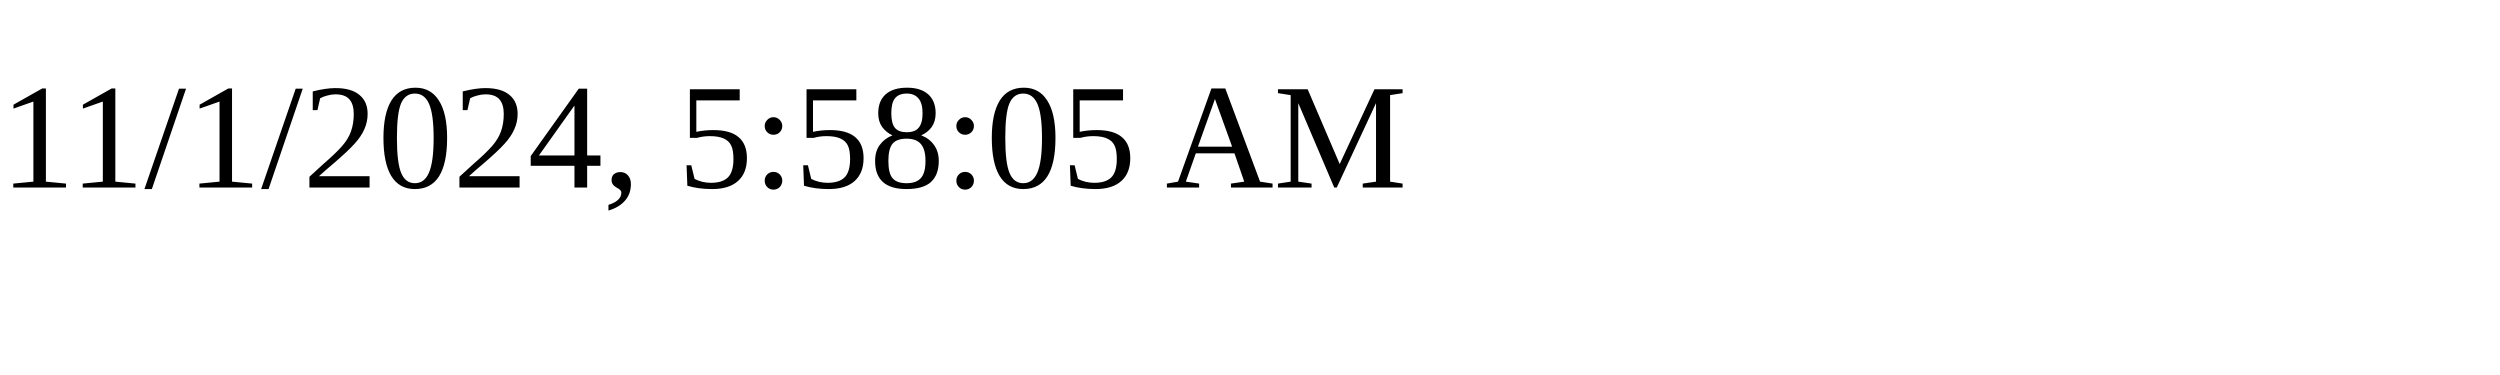
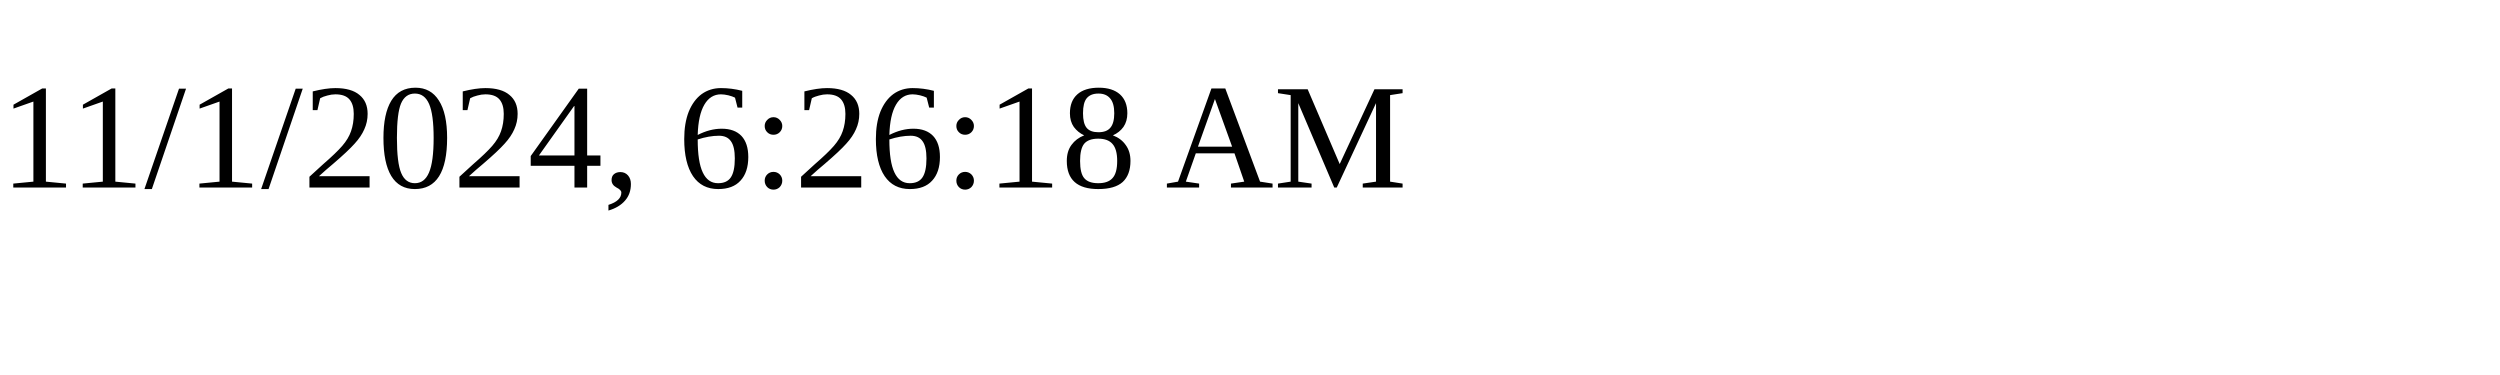
<svg xmlns="http://www.w3.org/2000/svg" height="30" width="200">
-   <text x="0" y="15">11/1/2024, 5:58:05 AM</text>
+   <text x="0" y="15">11/1/2024, 6:26:18 AM</text>
</svg>
